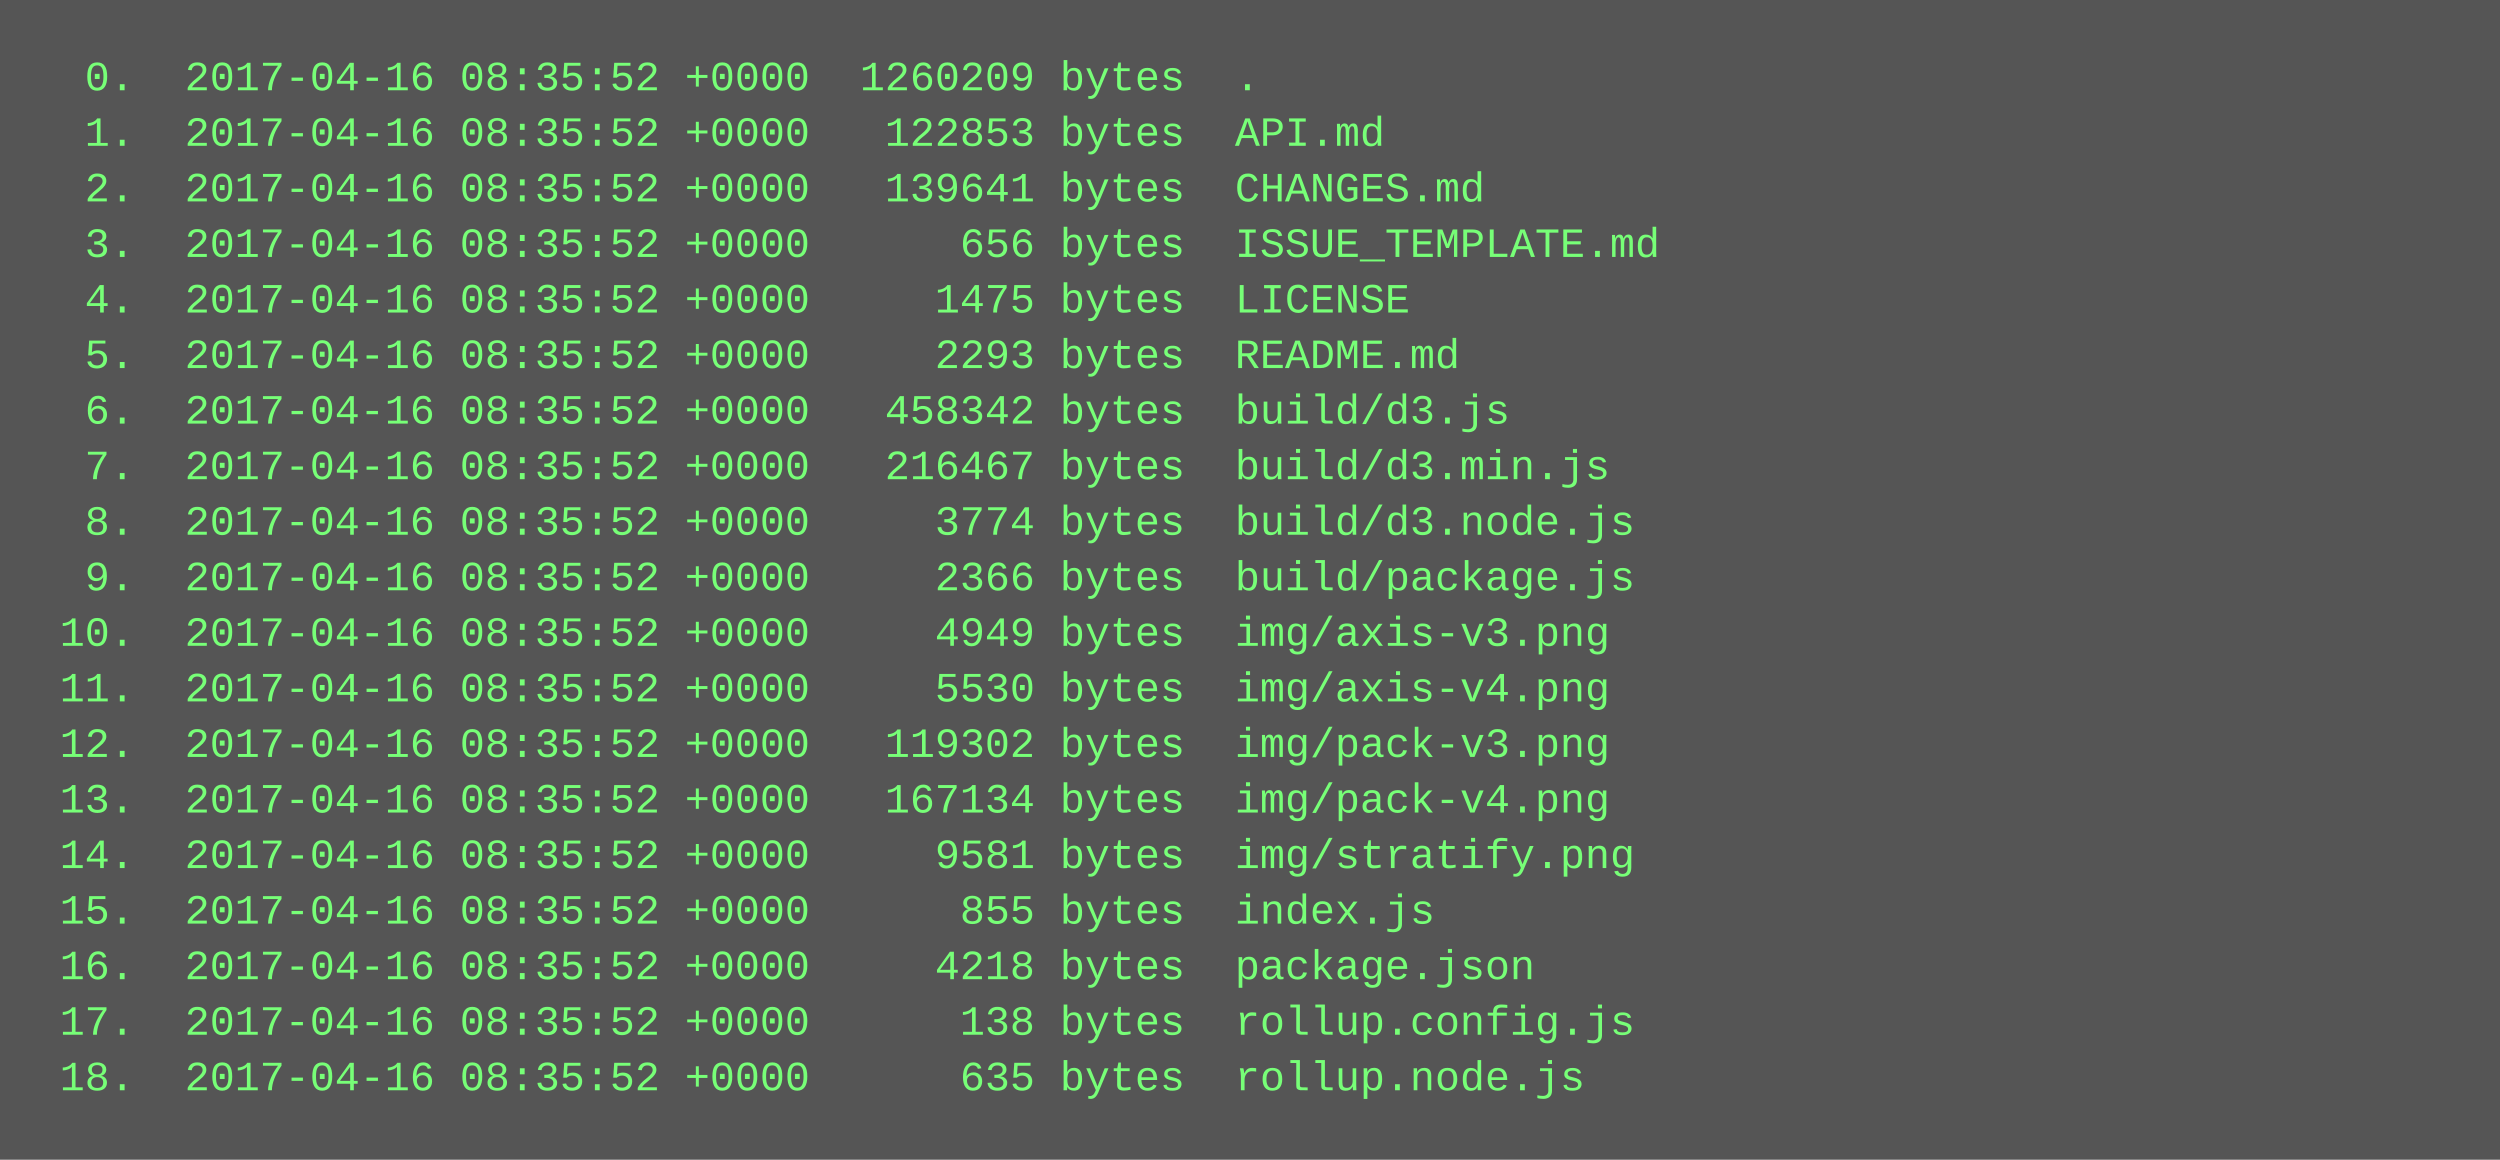
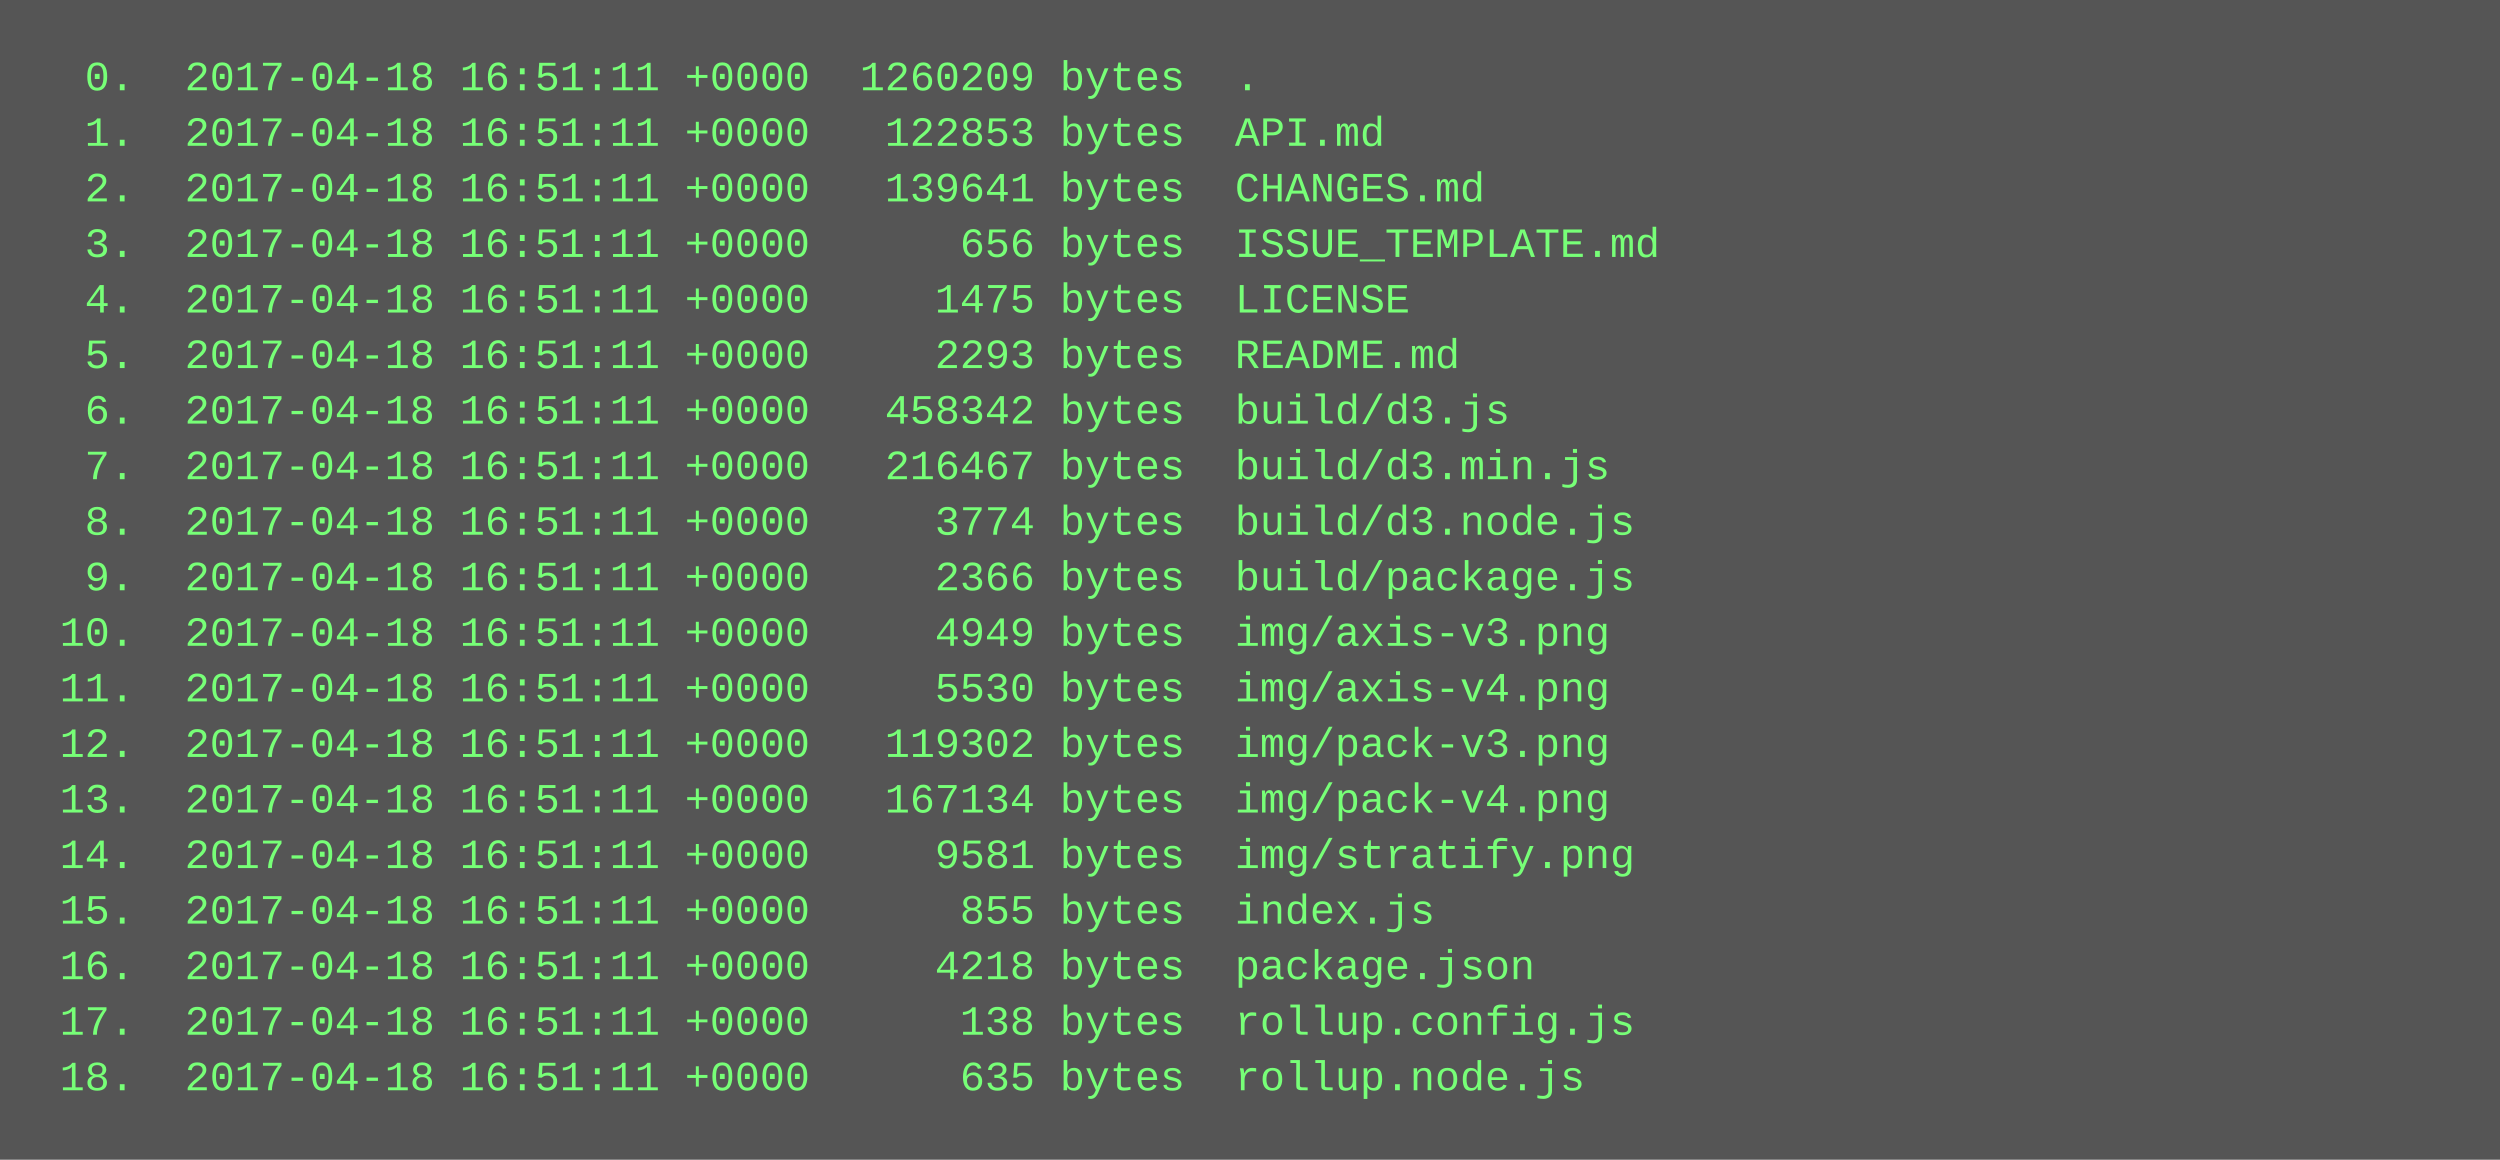
<svg xmlns="http://www.w3.org/2000/svg" height="334" width="720">
  <rect height="334" fill="#555" width="720" />
  <text fill="#7f7" font-family="Courier New" font-size="12" xml:space="preserve">
-     <tspan x="10" y="26">  0.  2017-04-16 08:35:52 +0000  1260209 bytes  .</tspan>
-     <tspan x="10" y="42">  1.  2017-04-16 08:35:52 +0000   122853 bytes  API.md</tspan>
-     <tspan x="10" y="58">  2.  2017-04-16 08:35:52 +0000   139641 bytes  CHANGES.md</tspan>
-     <tspan x="10" y="74">  3.  2017-04-16 08:35:52 +0000      656 bytes  ISSUE_TEMPLATE.md</tspan>
-     <tspan x="10" y="90">  4.  2017-04-16 08:35:52 +0000     1475 bytes  LICENSE</tspan>
-     <tspan x="10" y="106">  5.  2017-04-16 08:35:52 +0000     2293 bytes  README.md</tspan>
-     <tspan x="10" y="122">  6.  2017-04-16 08:35:52 +0000   458342 bytes  build/d3.js</tspan>
-     <tspan x="10" y="138">  7.  2017-04-16 08:35:52 +0000   216467 bytes  build/d3.min.js</tspan>
-     <tspan x="10" y="154">  8.  2017-04-16 08:35:52 +0000     3774 bytes  build/d3.node.js</tspan>
-     <tspan x="10" y="170">  9.  2017-04-16 08:35:52 +0000     2366 bytes  build/package.js</tspan>
-     <tspan x="10" y="186"> 10.  2017-04-16 08:35:52 +0000     4949 bytes  img/axis-v3.png</tspan>
-     <tspan x="10" y="202"> 11.  2017-04-16 08:35:52 +0000     5530 bytes  img/axis-v4.png</tspan>
-     <tspan x="10" y="218"> 12.  2017-04-16 08:35:52 +0000   119302 bytes  img/pack-v3.png</tspan>
-     <tspan x="10" y="234"> 13.  2017-04-16 08:35:52 +0000   167134 bytes  img/pack-v4.png</tspan>
-     <tspan x="10" y="250"> 14.  2017-04-16 08:35:52 +0000     9581 bytes  img/stratify.png</tspan>
-     <tspan x="10" y="266"> 15.  2017-04-16 08:35:52 +0000      855 bytes  index.js</tspan>
-     <tspan x="10" y="282"> 16.  2017-04-16 08:35:52 +0000     4218 bytes  package.json</tspan>
-     <tspan x="10" y="298"> 17.  2017-04-16 08:35:52 +0000      138 bytes  rollup.config.js</tspan>
-     <tspan x="10" y="314"> 18.  2017-04-16 08:35:52 +0000      635 bytes  rollup.node.js</tspan>
+     <tspan x="10" y="26">  0.  2017-04-18 16:51:11 +0000  1260209 bytes  .</tspan>
+     <tspan x="10" y="42">  1.  2017-04-18 16:51:11 +0000   122853 bytes  API.md</tspan>
+     <tspan x="10" y="58">  2.  2017-04-18 16:51:11 +0000   139641 bytes  CHANGES.md</tspan>
+     <tspan x="10" y="74">  3.  2017-04-18 16:51:11 +0000      656 bytes  ISSUE_TEMPLATE.md</tspan>
+     <tspan x="10" y="90">  4.  2017-04-18 16:51:11 +0000     1475 bytes  LICENSE</tspan>
+     <tspan x="10" y="106">  5.  2017-04-18 16:51:11 +0000     2293 bytes  README.md</tspan>
+     <tspan x="10" y="122">  6.  2017-04-18 16:51:11 +0000   458342 bytes  build/d3.js</tspan>
+     <tspan x="10" y="138">  7.  2017-04-18 16:51:11 +0000   216467 bytes  build/d3.min.js</tspan>
+     <tspan x="10" y="154">  8.  2017-04-18 16:51:11 +0000     3774 bytes  build/d3.node.js</tspan>
+     <tspan x="10" y="170">  9.  2017-04-18 16:51:11 +0000     2366 bytes  build/package.js</tspan>
+     <tspan x="10" y="186"> 10.  2017-04-18 16:51:11 +0000     4949 bytes  img/axis-v3.png</tspan>
+     <tspan x="10" y="202"> 11.  2017-04-18 16:51:11 +0000     5530 bytes  img/axis-v4.png</tspan>
+     <tspan x="10" y="218"> 12.  2017-04-18 16:51:11 +0000   119302 bytes  img/pack-v3.png</tspan>
+     <tspan x="10" y="234"> 13.  2017-04-18 16:51:11 +0000   167134 bytes  img/pack-v4.png</tspan>
+     <tspan x="10" y="250"> 14.  2017-04-18 16:51:11 +0000     9581 bytes  img/stratify.png</tspan>
+     <tspan x="10" y="266"> 15.  2017-04-18 16:51:11 +0000      855 bytes  index.js</tspan>
+     <tspan x="10" y="282"> 16.  2017-04-18 16:51:11 +0000     4218 bytes  package.json</tspan>
+     <tspan x="10" y="298"> 17.  2017-04-18 16:51:11 +0000      138 bytes  rollup.config.js</tspan>
+     <tspan x="10" y="314"> 18.  2017-04-18 16:51:11 +0000      635 bytes  rollup.node.js</tspan>
  </text>
</svg>
